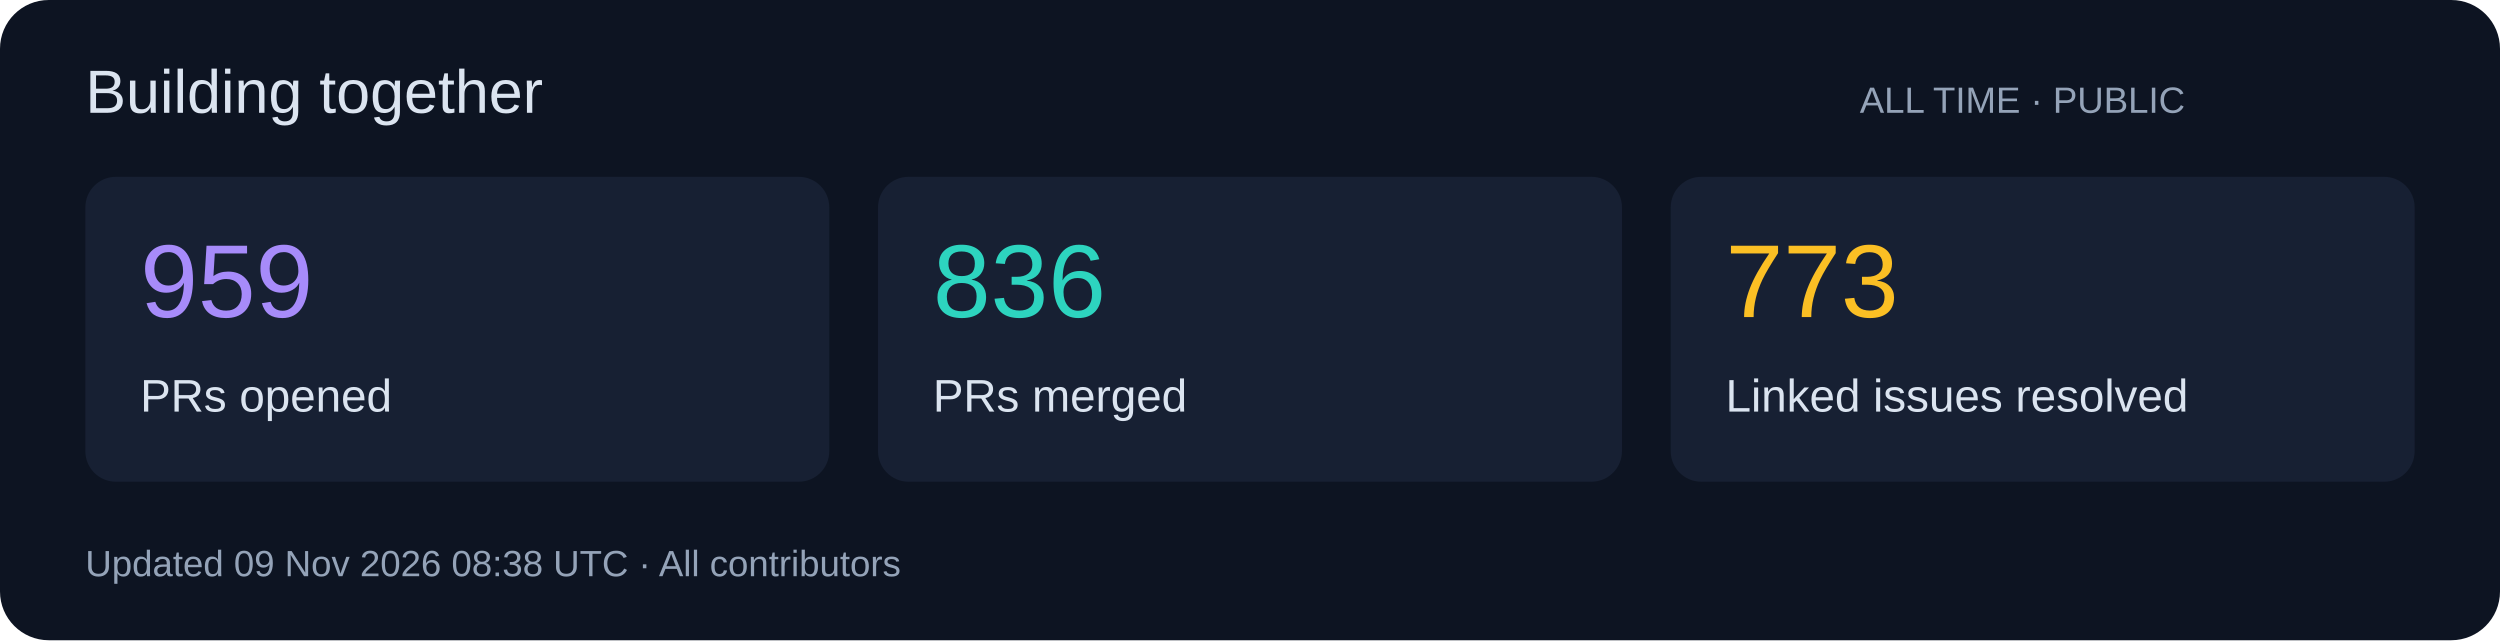
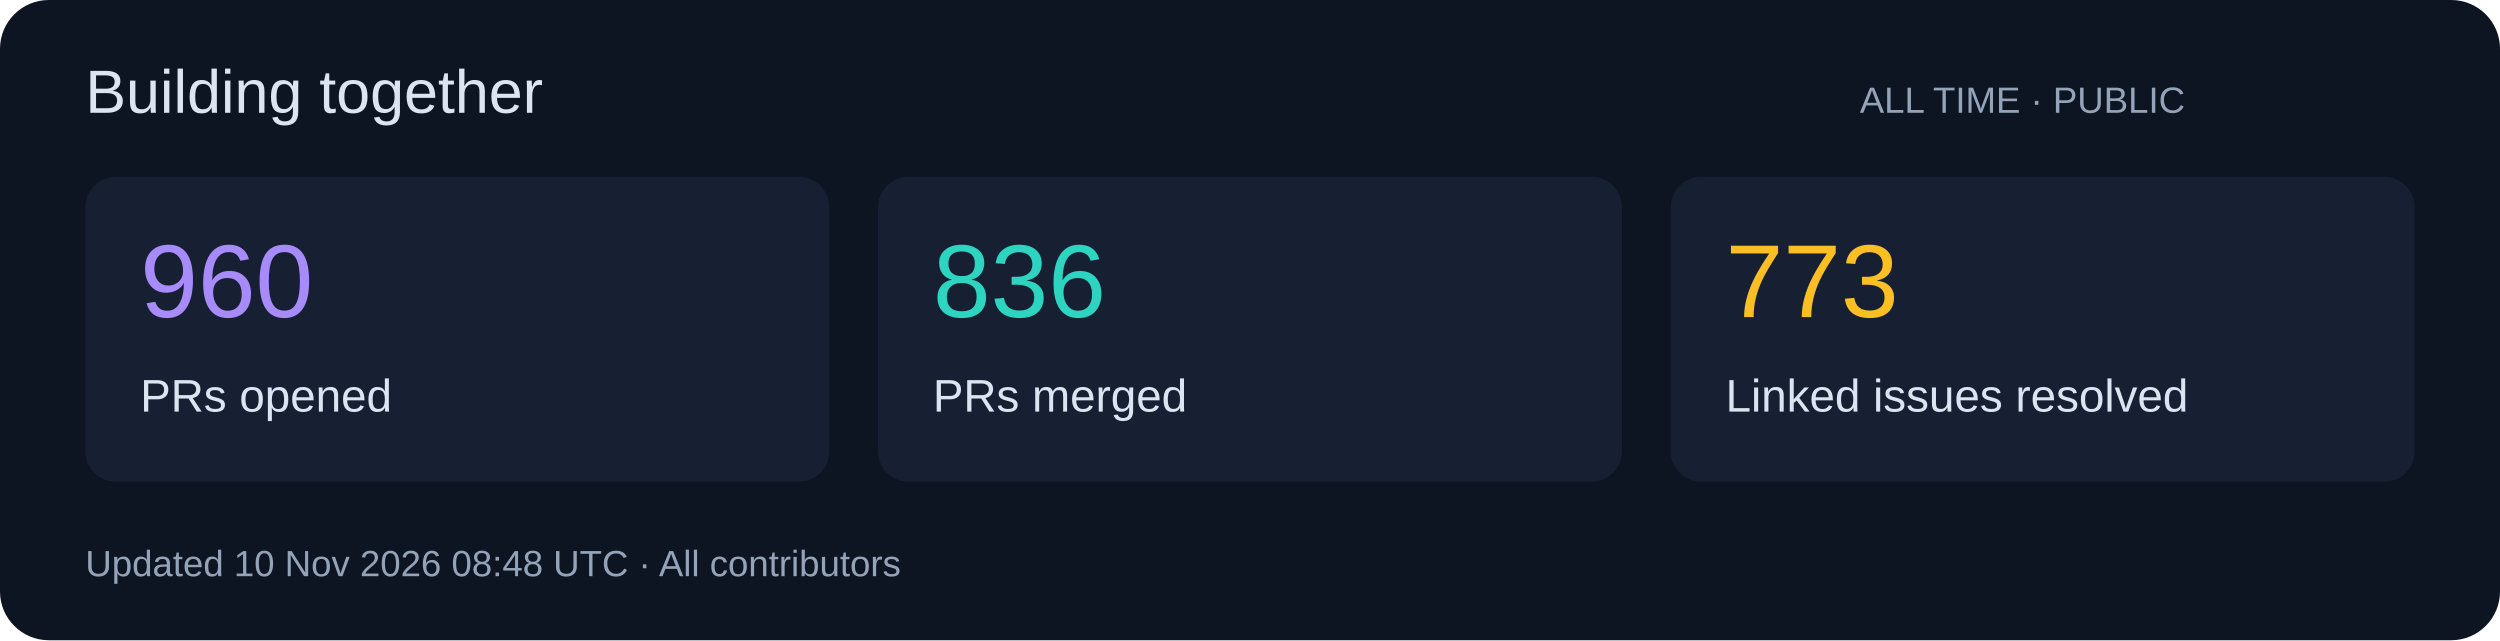
<svg xmlns="http://www.w3.org/2000/svg" width="820" height="210" viewBox="0 0 820 210" role="img">
  <rect width="820" height="210" rx="16" fill="#0d1422" />
  <g font-family="Segoe UI,Arial,sans-serif">
    <text x="28" y="37" font-size="20" fill="#dbe4f0">Building together</text>
    <text x="610" y="37" font-size="12" fill="#94a3b8">ALL TIME · PUBLIC</text>
    <rect x="28" y="58" width="244" height="100" rx="10" fill="#172033" />
-     <text x="46" y="104" font-size="34" fill="#a78bfa">959</text>
+     <text x="46" y="104" font-size="34" fill="#a78bfa">960</text>
    <text x="46" y="135" font-size="15" fill="#dbe4f0">PRs opened</text>
    <rect x="288" y="58" width="244" height="100" rx="10" fill="#172033" />
    <text x="306" y="104" font-size="34" fill="#2dd4bf">836</text>
    <text x="306" y="135" font-size="15" fill="#dbe4f0">PRs merged</text>
    <rect x="548" y="58" width="244" height="100" rx="10" fill="#172033" />
    <text x="566" y="104" font-size="34" fill="#fbbf24">773</text>
    <text x="566" y="135" font-size="15" fill="#dbe4f0">Linked issues resolved</text>
-     <text x="28" y="189" font-size="12" fill="#94a3b8">Updated 09 Nov 2026 08:38 UTC · All contributors</text>
+     <text x="28" y="189" font-size="12" fill="#94a3b8">Updated 10 Nov 2026 08:48 UTC · All contributors</text>
  </g>
</svg>
